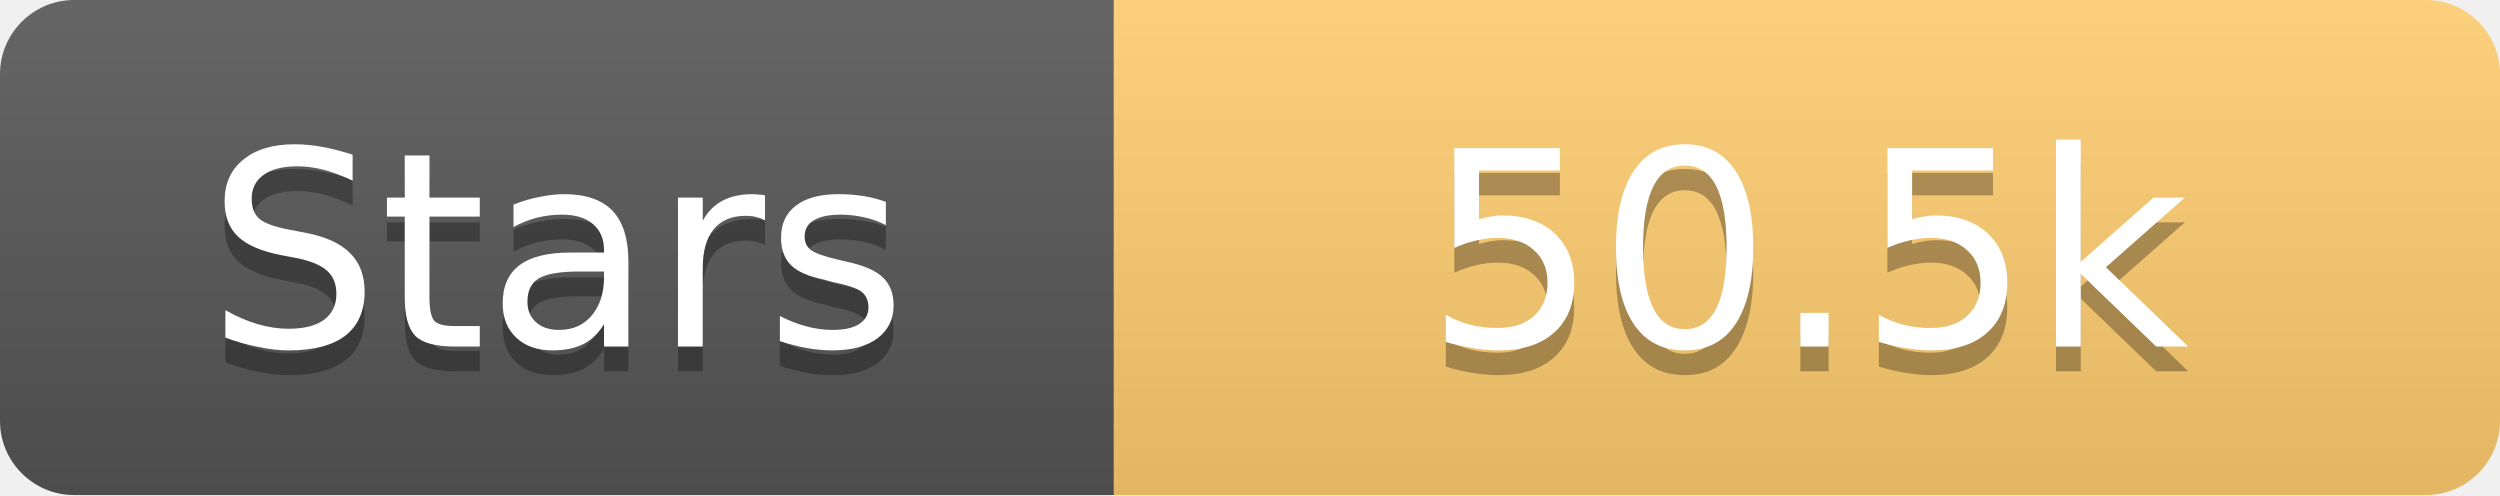
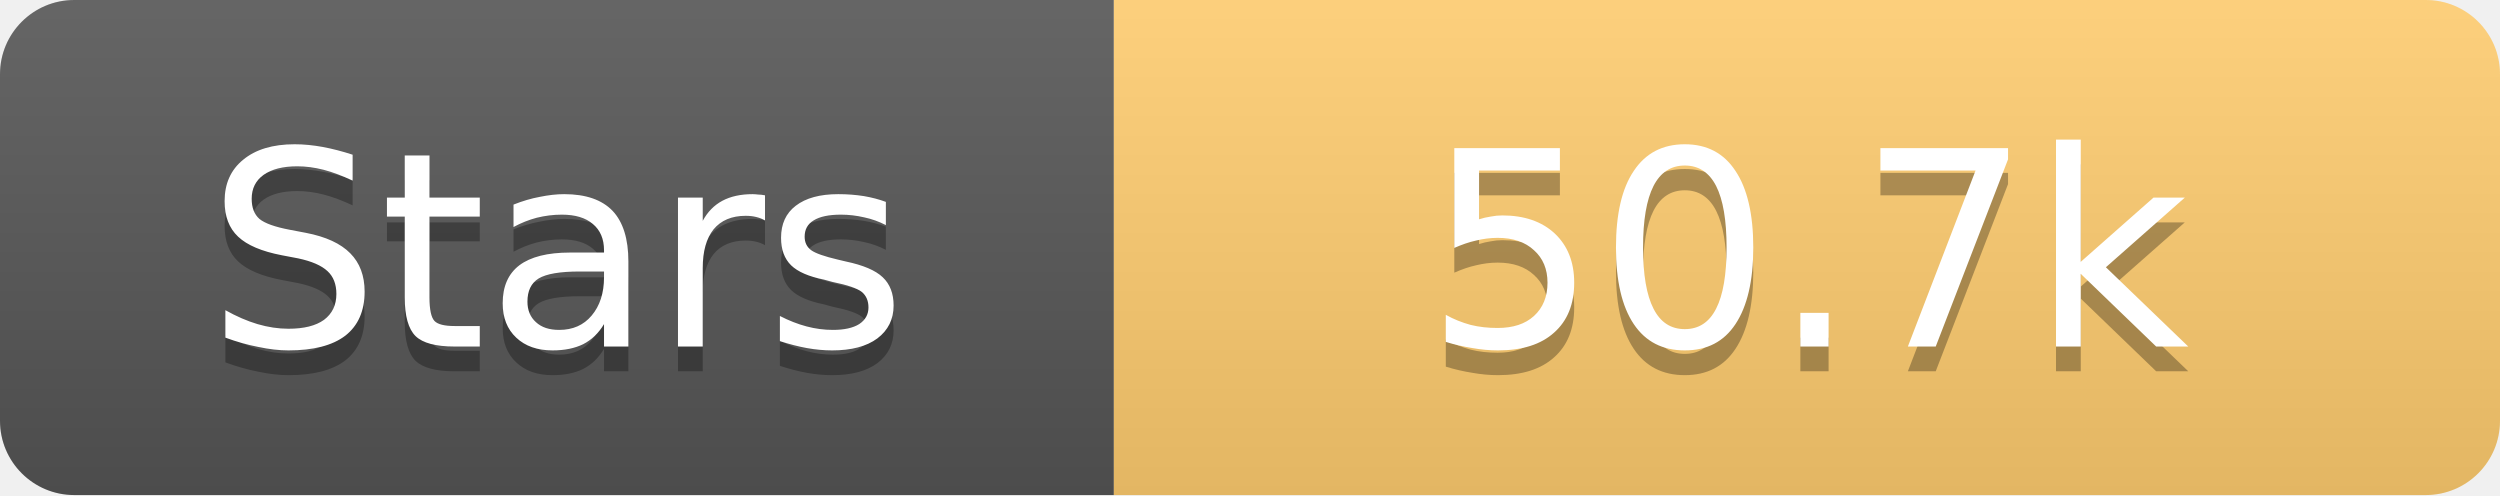
<svg xmlns="http://www.w3.org/2000/svg" width="101" height="20">
  <linearGradient id="s" x2="0" y2="100%">
    <stop offset="0" stop-color="#fff" stop-opacity=".1" />
    <stop offset="1" stop-opacity=".1" />
  </linearGradient>
  <clipPath id="r">
    <rect width="101" height="20" rx="3" fill="#fff" />
  </clipPath>
  <g clip-path="url(#r)">
    <rect width="45" height="20" fill="#555" />
    <rect x="45" width="56" height="20" fill="#fdcb6e" />
    <rect width="101" height="20" fill="url(#s)" />
  </g>
  <g fill="#fff" text-anchor="middle" font-family="Verdana,Geneva,DejaVu Sans,sans-serif" text-rendering="geometricPrecision" font-size="11">
    <text x="22.5" y="15" fill="#010101" fill-opacity=".3">Stars</text>
    <text x="22.5" y="14">Stars</text>
-     <text x="73.0" y="15" fill="#010101" fill-opacity=".3">50.5k</text>
-     <text x="73.0" y="14">50.5k</text>
+     <text x="73.0" y="15" fill="#010101" fill-opacity=".3">50.7k</text>
+     <text x="73.0" y="14">50.7k</text>
  </g>
</svg>
